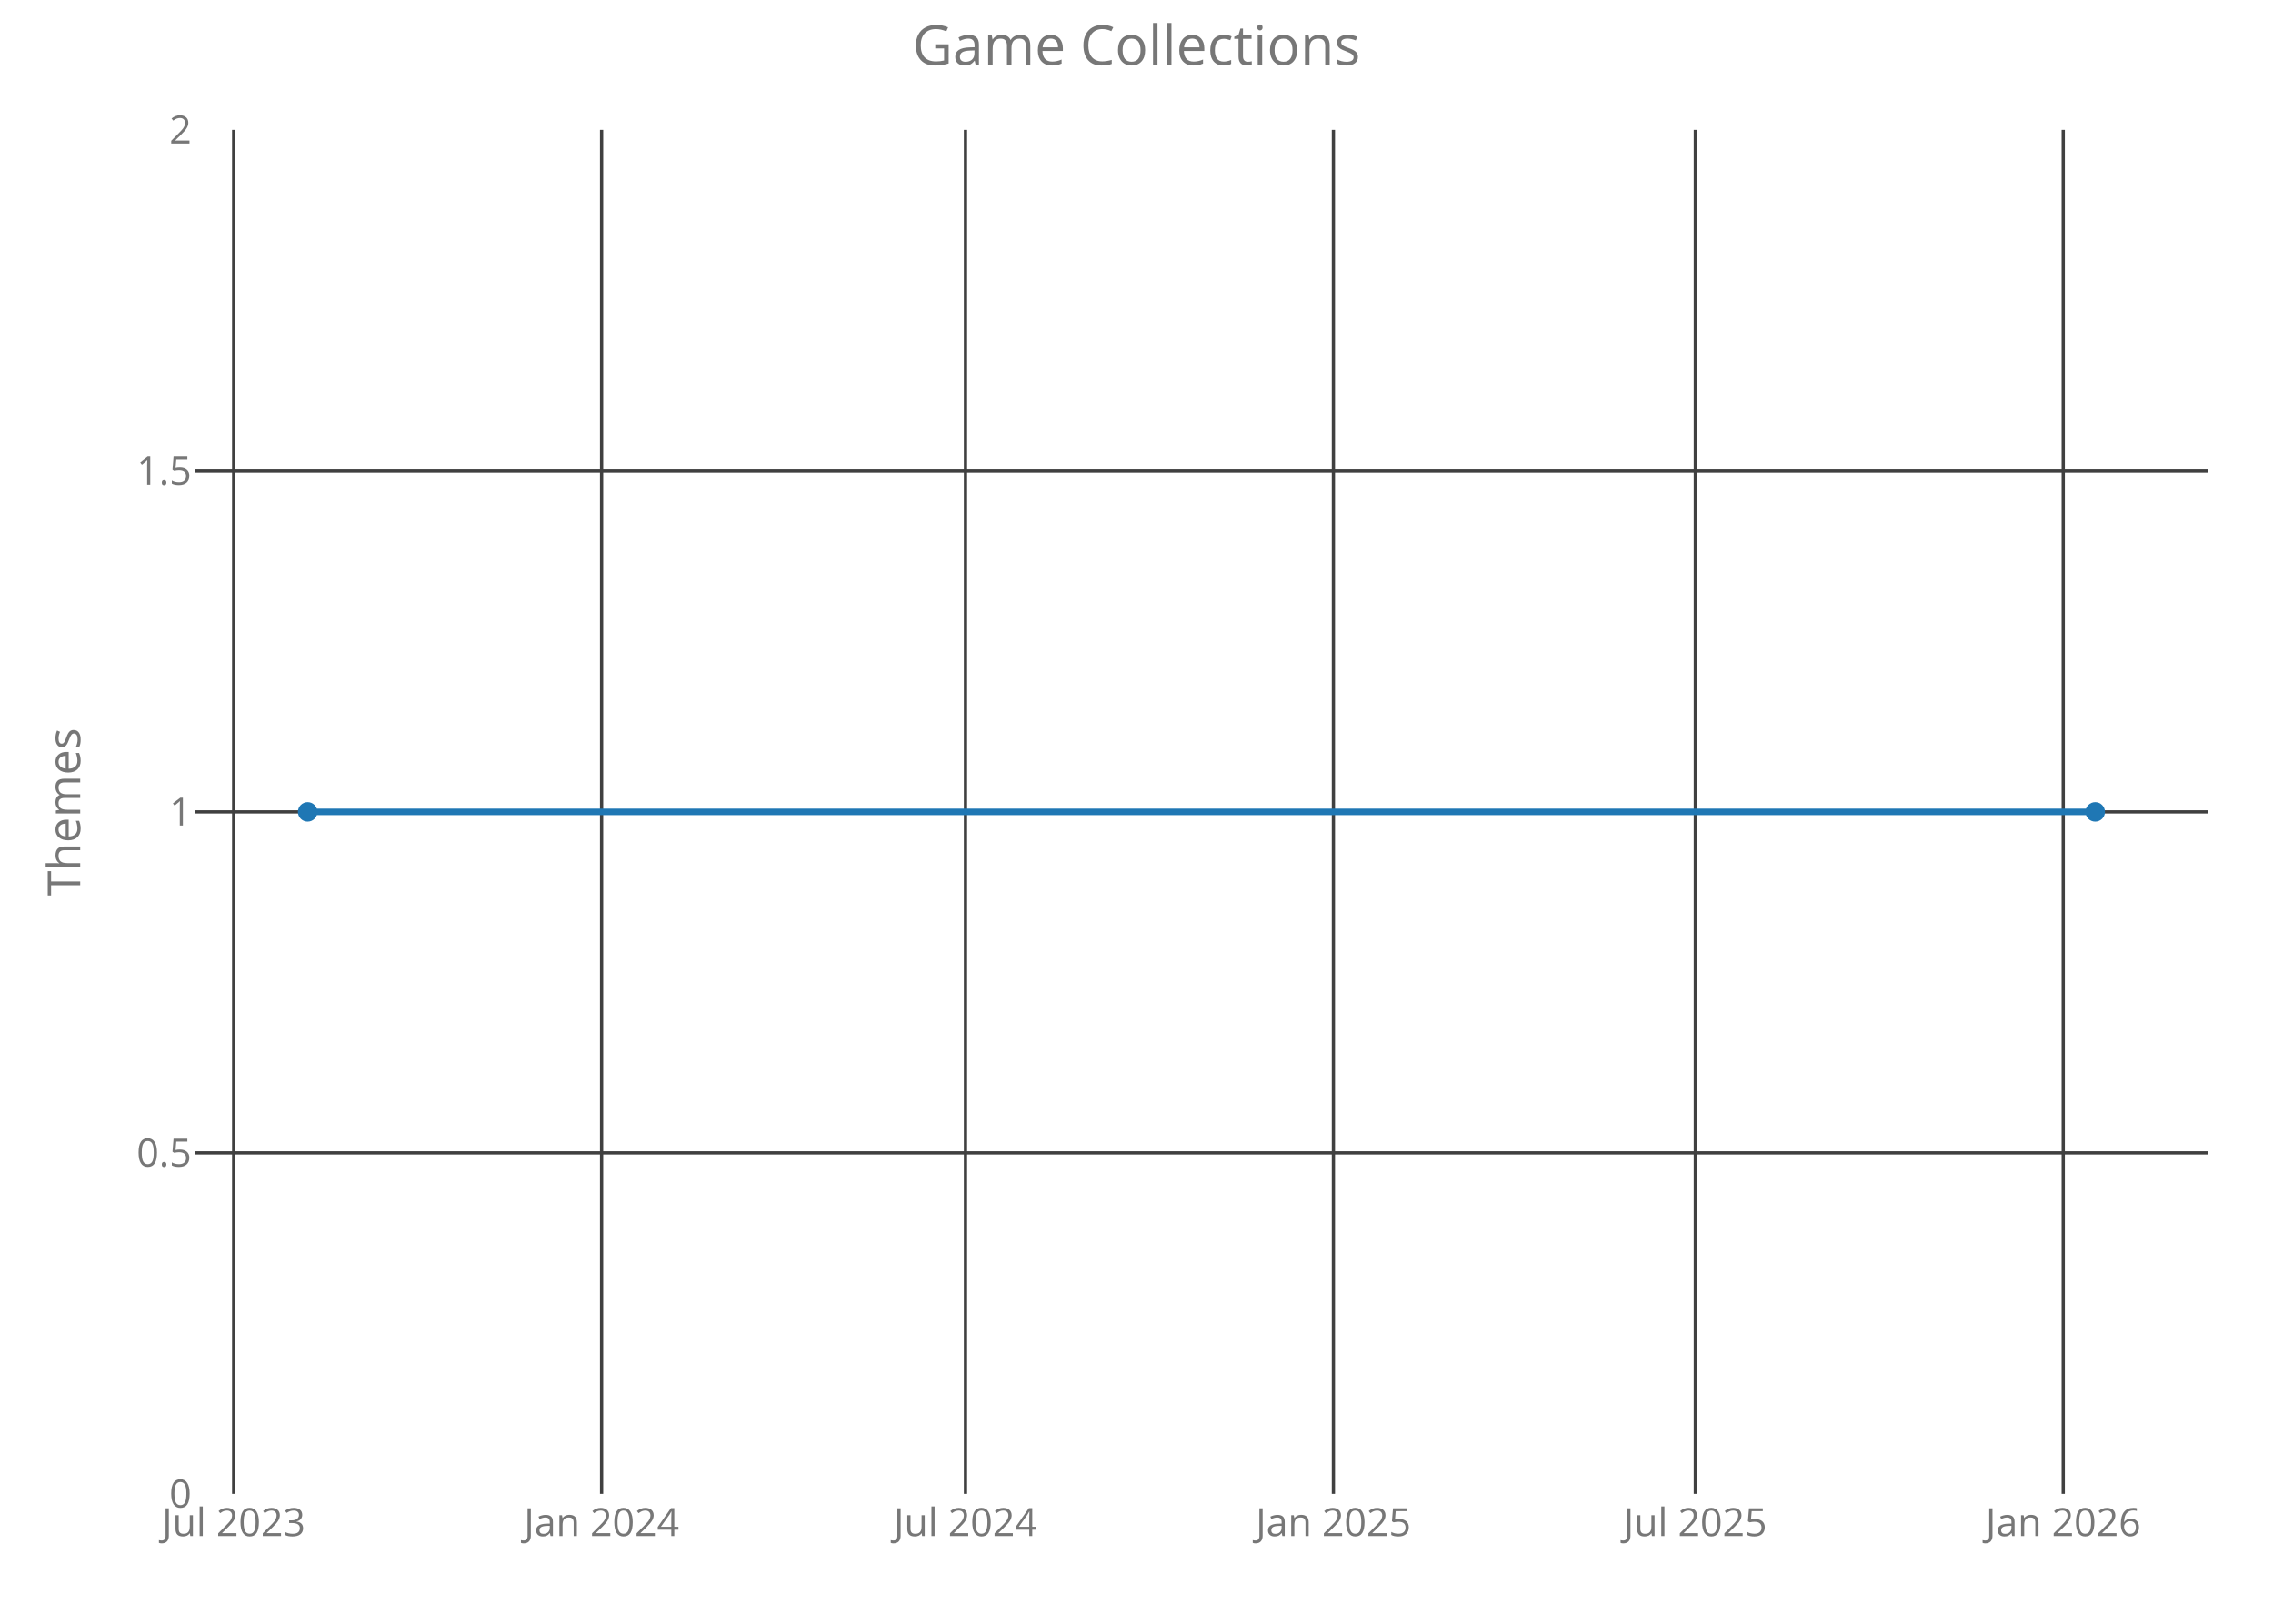
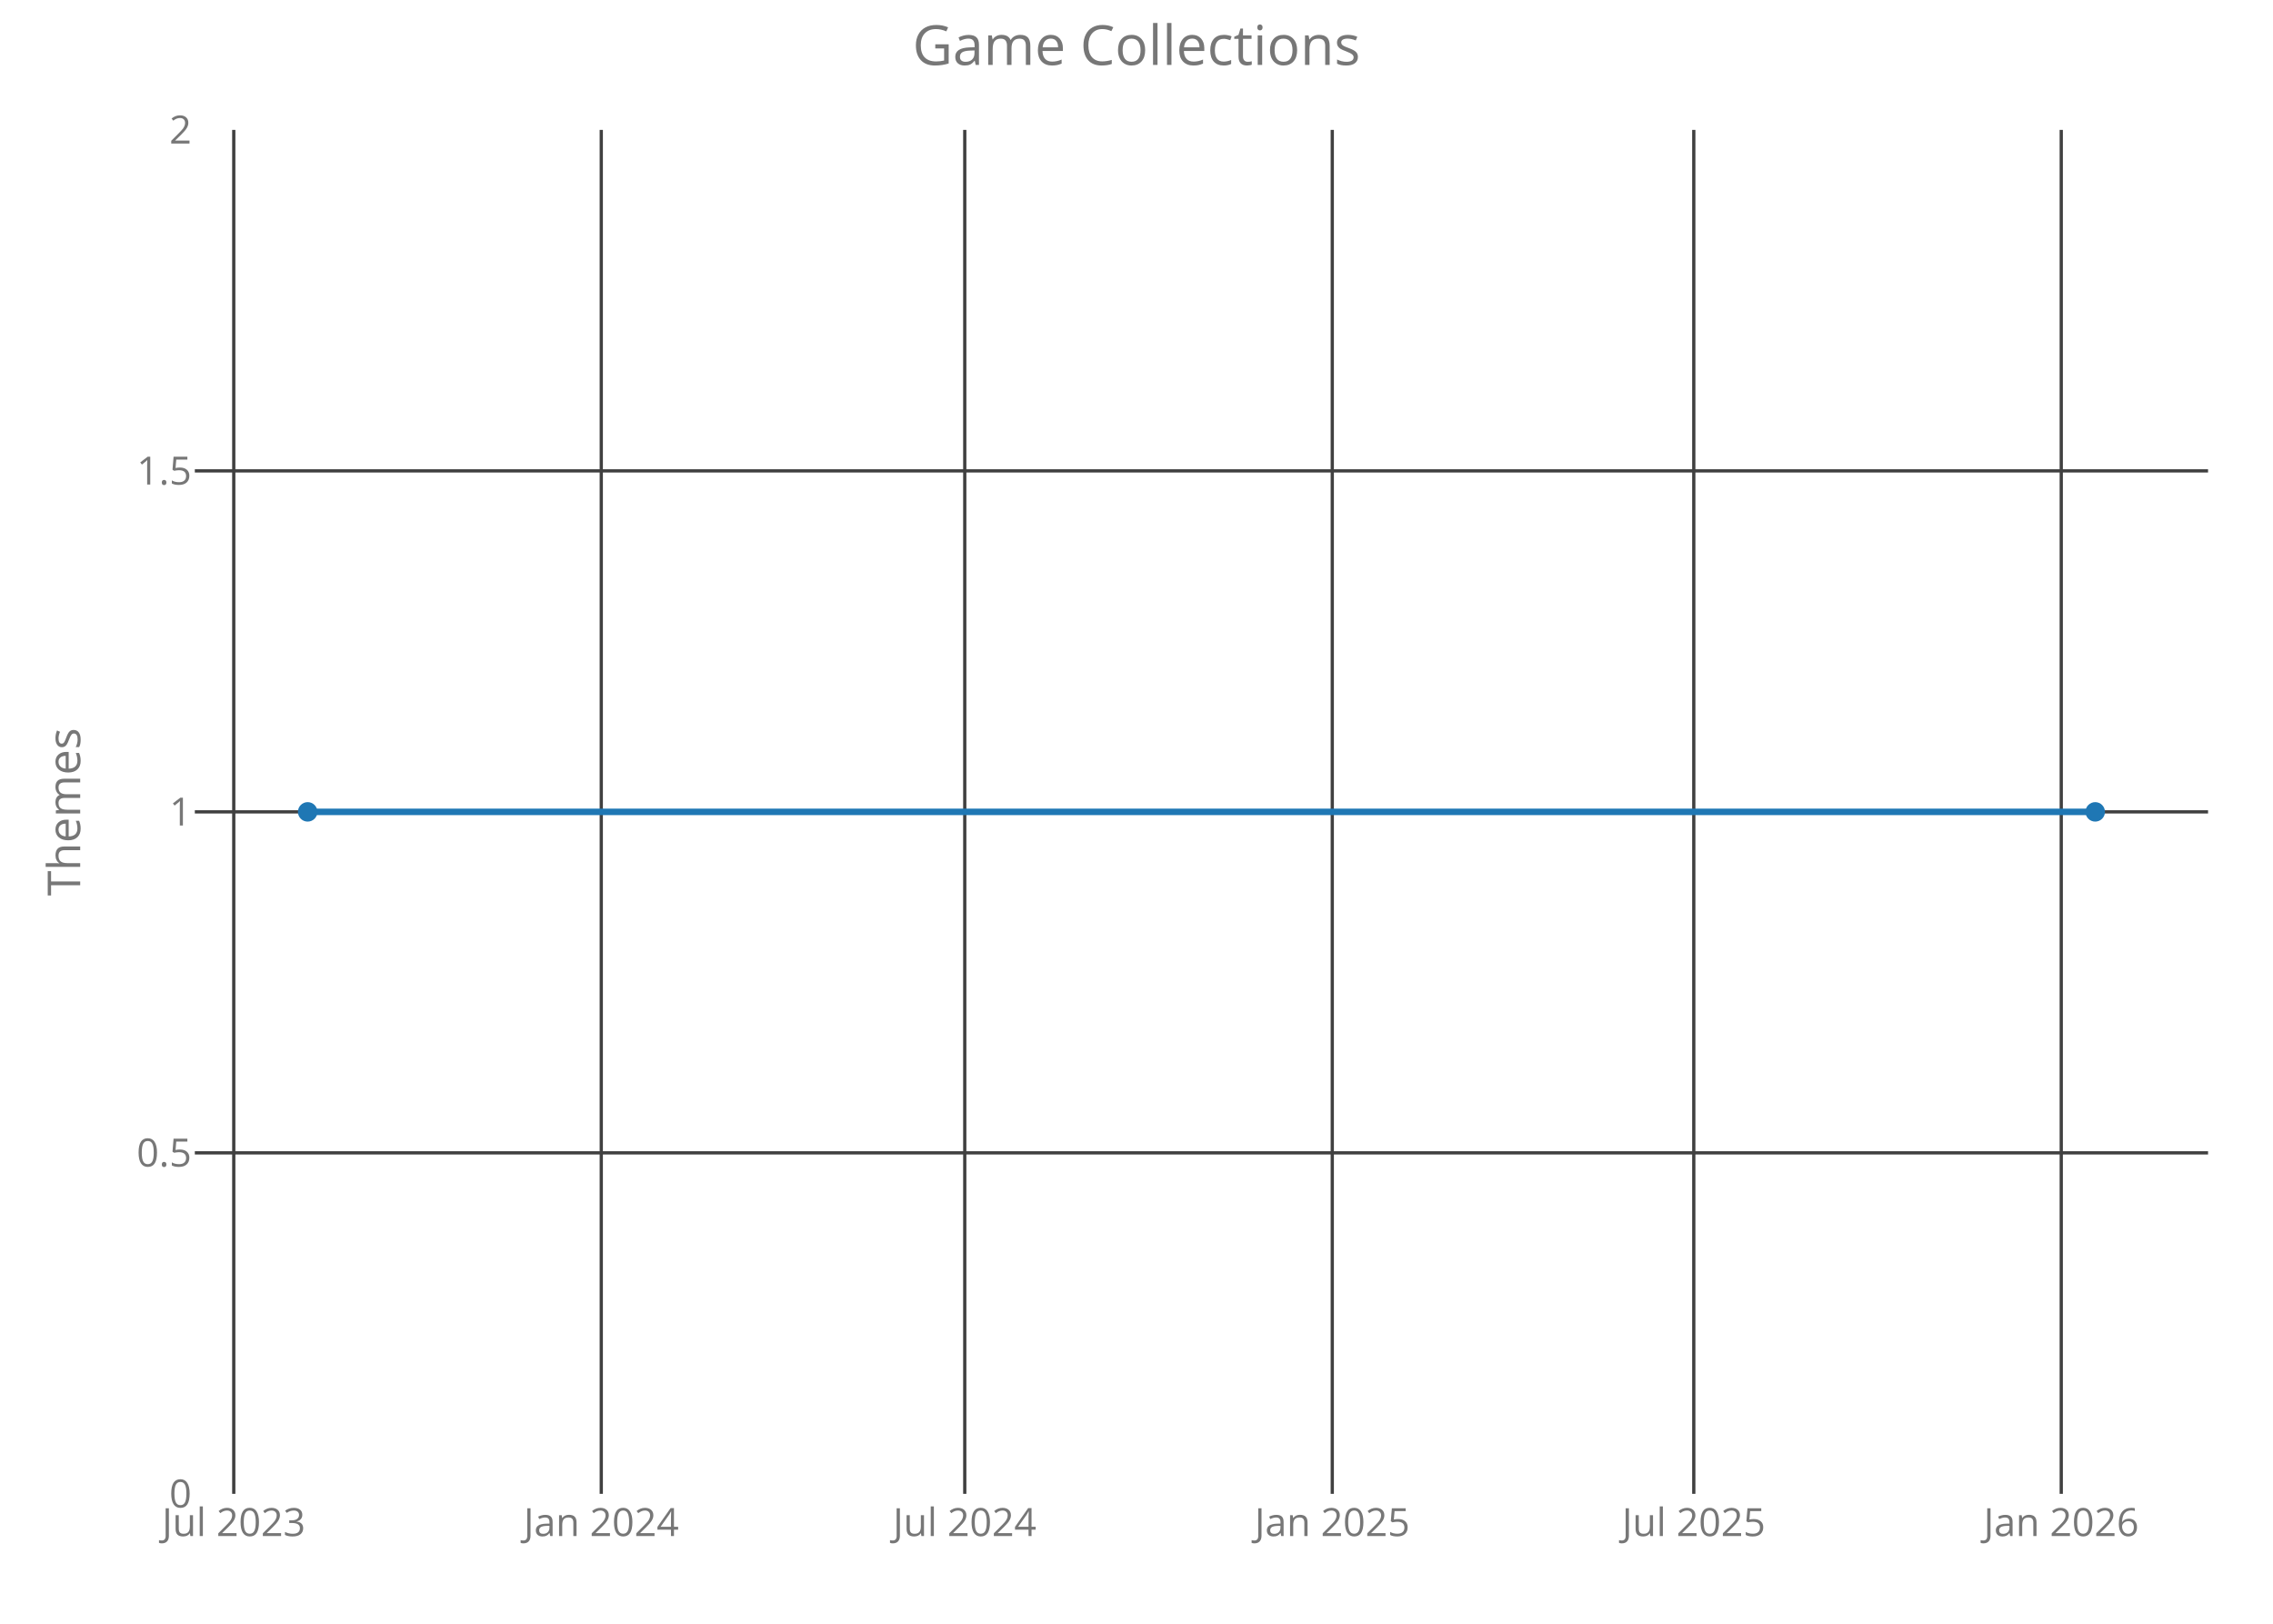
<svg xmlns="http://www.w3.org/2000/svg" class="main-svg" width="700" height="500" style="" viewBox="0 0 700 500">
  <rect x="0" y="0" width="700" height="500" style="fill: rgb(0, 0, 0); fill-opacity: 0;" />
-   <defs id="defs-a507a6">
+   <defs id="defs-afe484">
    <g class="clips">
-       <clipPath id="clipa507a6xyplot" class="plotclip">
+       <clipPath id="clipafe484xyplot" class="plotclip">
        <rect width="620" height="420" />
      </clipPath>
-       <clipPath class="axesclip" id="clipa507a6x">
+       <clipPath class="axesclip" id="clipafe484x">
        <rect x="60" y="0" width="620" height="500" />
      </clipPath>
-       <clipPath class="axesclip" id="clipa507a6y">
+       <clipPath class="axesclip" id="clipafe484y">
        <rect x="0" y="40" width="700" height="420" />
      </clipPath>
-       <clipPath class="axesclip" id="clipa507a6xy">
+       <clipPath class="axesclip" id="clipafe484xy">
        <rect x="60" y="40" width="620" height="420" />
      </clipPath>
    </g>
    <g class="gradients" />
  </defs>
  <g class="bglayer">
    <rect class="bg" x="60" y="40" width="620" height="420" style="fill: rgb(0, 0, 0); fill-opacity: 0; stroke-width: 0;" />
  </g>
  <g class="layer-below">
    <g class="imagelayer" />
    <g class="shapelayer" />
  </g>
  <g class="cartesianlayer">
    <g class="subplot xy">
      <g class="layer-subplot">
        <g class="shapelayer" />
        <g class="imagelayer" />
      </g>
      <g class="gridlayer">
        <g class="x">
-           <path class="xgrid crisp" transform="translate(71.97,0)" d="M0,40v420" style="stroke: rgb(64, 64, 64); stroke-opacity: 1; stroke-width: 1px;" />
-           <path class="xgrid crisp" transform="translate(185.27,0)" d="M0,40v420" style="stroke: rgb(64, 64, 64); stroke-opacity: 1; stroke-width: 1px;" />
-           <path class="xgrid crisp" transform="translate(297.34,0)" d="M0,40v420" style="stroke: rgb(64, 64, 64); stroke-opacity: 1; stroke-width: 1px;" />
-           <path class="xgrid crisp" transform="translate(410.64,0)" d="M0,40v420" style="stroke: rgb(64, 64, 64); stroke-opacity: 1; stroke-width: 1px;" />
-           <path class="xgrid crisp" transform="translate(522.1,0)" d="M0,40v420" style="stroke: rgb(64, 64, 64); stroke-opacity: 1; stroke-width: 1px;" />
-           <path class="xgrid crisp" transform="translate(635.4,0)" d="M0,40v420" style="stroke: rgb(64, 64, 64); stroke-opacity: 1; stroke-width: 1px;" />
+           <path class="xgrid crisp" transform="translate(71.99,0)" d="M0,40v420" style="stroke: rgb(64, 64, 64); stroke-opacity: 1; stroke-width: 1px;" />
+           <path class="xgrid crisp" transform="translate(185.17,0)" d="M0,40v420" style="stroke: rgb(64, 64, 64); stroke-opacity: 1; stroke-width: 1px;" />
+           <path class="xgrid crisp" transform="translate(297.11,0)" d="M0,40v420" style="stroke: rgb(64, 64, 64); stroke-opacity: 1; stroke-width: 1px;" />
+           <path class="xgrid crisp" transform="translate(410.29,0)" d="M0,40v420" style="stroke: rgb(64, 64, 64); stroke-opacity: 1; stroke-width: 1px;" />
+           <path class="xgrid crisp" transform="translate(521.62,0)" d="M0,40v420" style="stroke: rgb(64, 64, 64); stroke-opacity: 1; stroke-width: 1px;" />
+           <path class="xgrid crisp" transform="translate(634.79,0)" d="M0,40v420" style="stroke: rgb(64, 64, 64); stroke-opacity: 1; stroke-width: 1px;" />
        </g>
        <g class="y">
          <path class="ygrid crisp" transform="translate(0,355)" d="M60,0h620" style="stroke: rgb(64, 64, 64); stroke-opacity: 1; stroke-width: 1px;" />
          <path class="ygrid crisp" transform="translate(0,250)" d="M60,0h620" style="stroke: rgb(64, 64, 64); stroke-opacity: 1; stroke-width: 1px;" />
          <path class="ygrid crisp" transform="translate(0,145)" d="M60,0h620" style="stroke: rgb(64, 64, 64); stroke-opacity: 1; stroke-width: 1px;" />
        </g>
      </g>
      <g class="zerolinelayer" />
      <path class="xlines-below crisp" d="M0,0" style="fill: none;" />
      <path class="ylines-below crisp" d="M0,0" style="fill: none;" />
      <g class="overlines-below" />
      <g class="xaxislayer-below">
        <g class="xtick">
-           <text text-anchor="middle" x="0" y="473" transform="translate(71.97,0)" style="font-family: 'Open Sans'; font-size: 12px; fill: rgb(119, 119, 119); fill-opacity: 1; white-space: pre;">Jul 2023</text>
+           <text text-anchor="middle" x="0" y="473" transform="translate(71.99,0)" style="font-family: 'Open Sans'; font-size: 12px; fill: rgb(119, 119, 119); fill-opacity: 1; white-space: pre;">Jul 2023</text>
        </g>
        <g class="xtick">
-           <text text-anchor="middle" x="0" y="473" transform="translate(185.27,0)" style="font-family: 'Open Sans'; font-size: 12px; fill: rgb(119, 119, 119); fill-opacity: 1; white-space: pre;">Jan 2024</text>
+           <text text-anchor="middle" x="0" y="473" transform="translate(185.17,0)" style="font-family: 'Open Sans'; font-size: 12px; fill: rgb(119, 119, 119); fill-opacity: 1; white-space: pre;">Jan 2024</text>
        </g>
        <g class="xtick">
-           <text text-anchor="middle" x="0" y="473" transform="translate(297.34,0)" style="font-family: 'Open Sans'; font-size: 12px; fill: rgb(119, 119, 119); fill-opacity: 1; white-space: pre;">Jul 2024</text>
+           <text text-anchor="middle" x="0" y="473" transform="translate(297.11,0)" style="font-family: 'Open Sans'; font-size: 12px; fill: rgb(119, 119, 119); fill-opacity: 1; white-space: pre;">Jul 2024</text>
        </g>
        <g class="xtick">
-           <text text-anchor="middle" x="0" y="473" transform="translate(410.64,0)" style="font-family: 'Open Sans'; font-size: 12px; fill: rgb(119, 119, 119); fill-opacity: 1; white-space: pre;">Jan 2025</text>
+           <text text-anchor="middle" x="0" y="473" transform="translate(410.29,0)" style="font-family: 'Open Sans'; font-size: 12px; fill: rgb(119, 119, 119); fill-opacity: 1; white-space: pre;">Jan 2025</text>
        </g>
        <g class="xtick">
-           <text text-anchor="middle" x="0" y="473" transform="translate(522.1,0)" style="font-family: 'Open Sans'; font-size: 12px; fill: rgb(119, 119, 119); fill-opacity: 1; white-space: pre;">Jul 2025</text>
+           <text text-anchor="middle" x="0" y="473" transform="translate(521.62,0)" style="font-family: 'Open Sans'; font-size: 12px; fill: rgb(119, 119, 119); fill-opacity: 1; white-space: pre;">Jul 2025</text>
        </g>
        <g class="xtick">
-           <text text-anchor="middle" x="0" y="473" transform="translate(635.4,0)" style="font-family: 'Open Sans'; font-size: 12px; fill: rgb(119, 119, 119); fill-opacity: 1; white-space: pre;">Jan 2026</text>
+           <text text-anchor="middle" x="0" y="473" transform="translate(634.79,0)" style="font-family: 'Open Sans'; font-size: 12px; fill: rgb(119, 119, 119); fill-opacity: 1; white-space: pre;">Jan 2026</text>
        </g>
      </g>
      <g class="yaxislayer-below">
        <g class="ytick">
          <text text-anchor="end" x="59" y="4.2" transform="translate(0,460)" style="font-family: 'Open Sans'; font-size: 12px; fill: rgb(119, 119, 119); fill-opacity: 1; white-space: pre;">0</text>
        </g>
        <g class="ytick">
          <text text-anchor="end" x="59" y="4.2" transform="translate(0,355)" style="font-family: 'Open Sans'; font-size: 12px; fill: rgb(119, 119, 119); fill-opacity: 1; white-space: pre;">0.5</text>
        </g>
        <g class="ytick">
          <text text-anchor="end" x="59" y="4.2" transform="translate(0,250)" style="font-family: 'Open Sans'; font-size: 12px; fill: rgb(119, 119, 119); fill-opacity: 1; white-space: pre;">1</text>
        </g>
        <g class="ytick">
          <text text-anchor="end" x="59" y="4.2" transform="translate(0,145)" style="font-family: 'Open Sans'; font-size: 12px; fill: rgb(119, 119, 119); fill-opacity: 1; white-space: pre;">1.5</text>
        </g>
        <g class="ytick">
          <text text-anchor="end" x="59" y="4.2" transform="translate(0,40)" style="font-family: 'Open Sans'; font-size: 12px; fill: rgb(119, 119, 119); fill-opacity: 1; white-space: pre;">2</text>
        </g>
      </g>
      <g class="overaxes-below" />
-       <g class="plot" transform="translate(60,40)" clip-path="url('#clipa507a6xyplot')">
+       <g class="plot" transform="translate(60,40)" clip-path="url('#clipafe484xyplot')">
        <g class="scatterlayer mlayer">
-           <g class="trace scatter trace1566d5" style="stroke-miterlimit: 2; opacity: 1;">
+           <g class="trace scatter tracefec165" style="stroke-miterlimit: 2; opacity: 1;">
            <g class="fills" />
            <g class="errorbars" />
            <g class="lines">
              <path class="js-line" d="M34.75,210L585.25,210" style="vector-effect: non-scaling-stroke; fill: none; stroke: rgb(31, 119, 180); stroke-opacity: 1; stroke-width: 2px; opacity: 1;" />
            </g>
            <g class="points">
              <path class="point" transform="translate(34.75,210)" d="M3,0A3,3 0 1,1 0,-3A3,3 0 0,1 3,0Z" style="opacity: 1; stroke-width: 0px; fill: rgb(31, 119, 180); fill-opacity: 1;" />
              <path class="point" transform="translate(585.25,210)" d="M3,0A3,3 0 1,1 0,-3A3,3 0 0,1 3,0Z" style="opacity: 1; stroke-width: 0px; fill: rgb(31, 119, 180); fill-opacity: 1;" />
            </g>
            <g class="text" />
          </g>
        </g>
      </g>
      <g class="overplot" />
      <path class="xlines-above" />
      <path class="ylines-above" />
      <g class="overlines-above" />
      <g class="xaxislayer-above" />
      <g class="yaxislayer-above" />
      <g class="overaxes-above" />
    </g>
  </g>
  <g class="polarlayer" />
  <g class="ternarylayer" />
  <g class="geolayer" />
  <g class="funnelarealayer" />
  <g class="pielayer" />
  <g class="treemaplayer" />
  <g class="sunburstlayer" />
  <g class="glimages" />
-   <defs id="topdefs-a507a6">
+   <defs id="topdefs-afe484">
    <g class="clips" />
  </defs>
  <g class="layer-above">
    <g class="imagelayer" />
    <g class="shapelayer" />
  </g>
  <g class="infolayer">
    <g class="g-gtitle">
      <text class="gtitle" x="350" y="20" text-anchor="middle" dy="0em" style="font-family: 'Open Sans'; font-size: 17px; fill: rgb(119, 119, 119); opacity: 1; font-weight: normal; white-space: pre;">Game Collections</text>
    </g>
    <g class="g-xtitle" />
    <g class="g-ytitle">
      <text class="ytitle" transform="rotate(-90,24.7,250)" x="24.7" y="250" text-anchor="middle" style="font-family: 'Open Sans'; font-size: 14px; fill: rgb(119, 119, 119); opacity: 1; font-weight: normal; white-space: pre;">Themes</text>
    </g>
  </g>
</svg>
